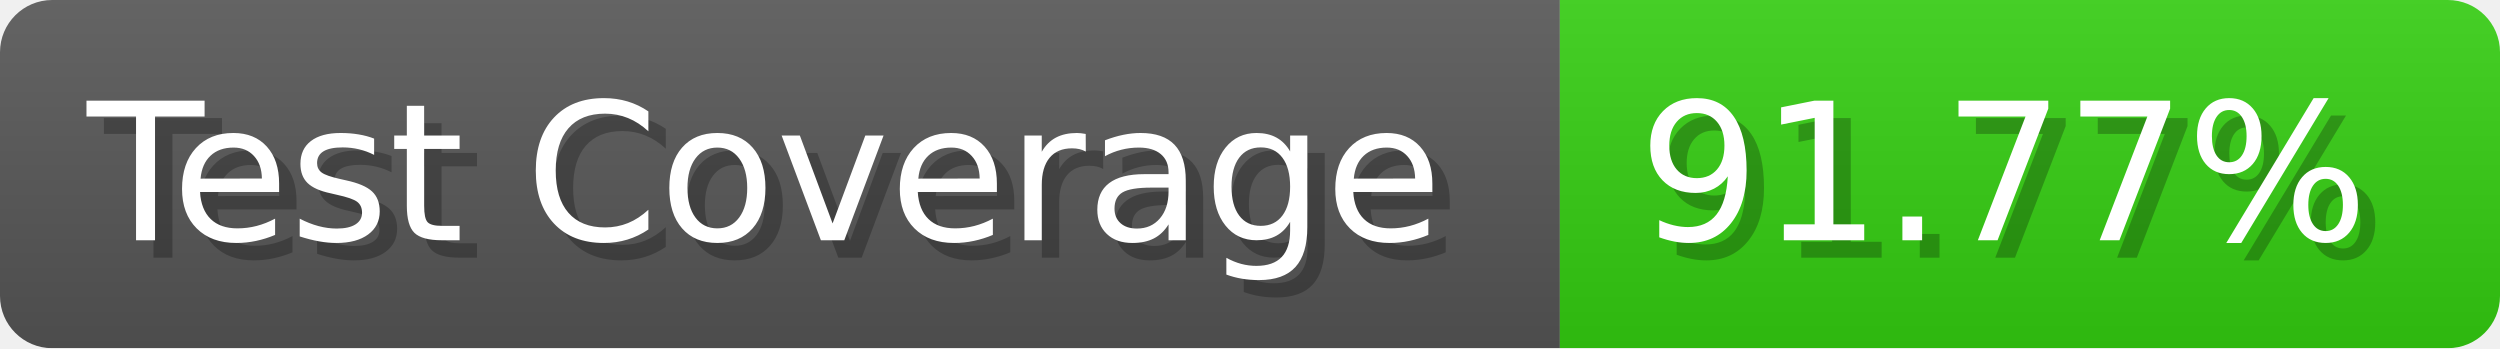
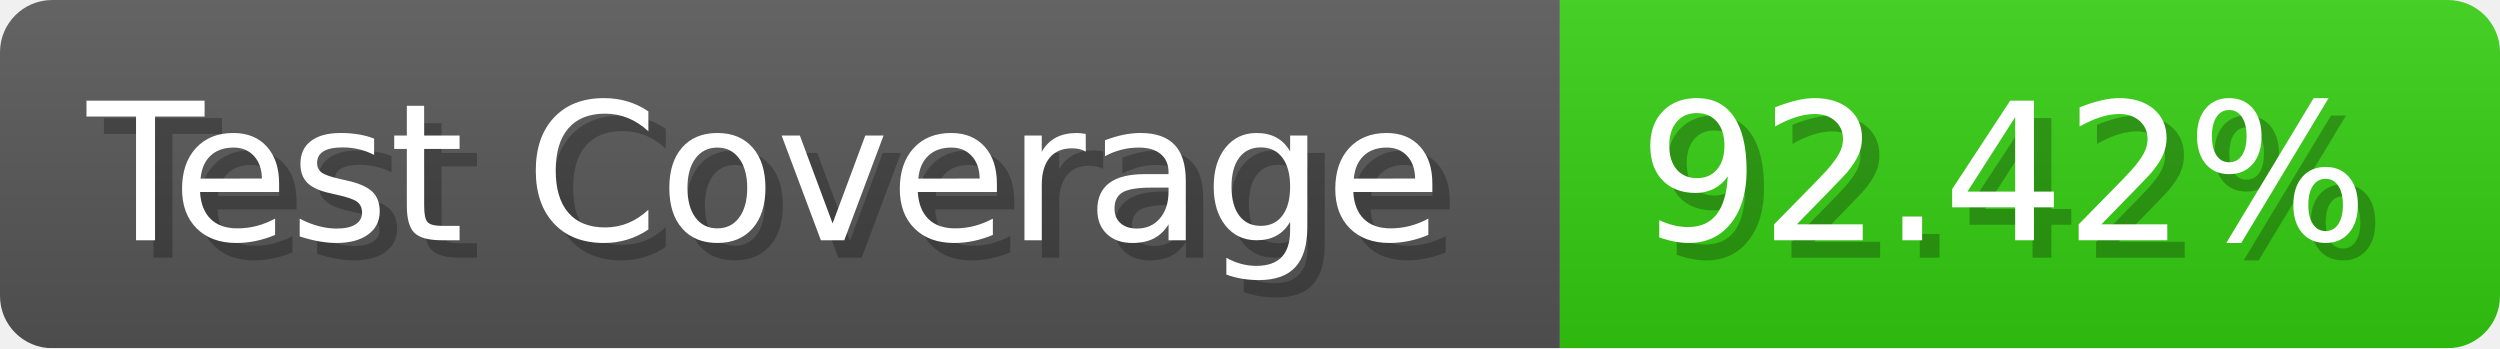
- <svg xmlns="http://www.w3.org/2000/svg" width="143.6" height="20" viewBox="0 0 1436 200" role="img" aria-label="Test Coverage: 91.77%">
+ <svg xmlns="http://www.w3.org/2000/svg" width="143.6" height="20" viewBox="0 0 1436 200" role="img" aria-label="Test Coverage: 92.42%">
  <linearGradient id="a" x2="0" y2="100%">
    <stop offset="0" stop-opacity=".1" stop-color="#EEE" />
    <stop offset="1" stop-opacity=".1" />
  </linearGradient>
  <mask id="m">
    <rect width="1436" height="200" rx="30" fill="#FFF" />
  </mask>
  <g mask="url(#m)">
    <rect width="896" height="200" fill="#555" />
    <rect width="540" height="200" fill="#3C1" x="896" />
    <rect width="1436" height="200" fill="url(#a)" />
  </g>
  <g aria-hidden="true" fill="#fff" text-anchor="start" font-family="Verdana,DejaVu Sans,sans-serif" font-size="110">
    <text x="60" y="148" textLength="796" fill="#000" opacity="0.25">Test Coverage</text>
    <text x="50" y="138" textLength="796">Test Coverage</text>
-     <text x="951" y="148" textLength="440" fill="#000" opacity="0.25">91.77%</text>
-     <text x="941" y="138" textLength="440">91.77%</text>
+     <text x="951" y="148" textLength="440" fill="#000" opacity="0.25">92.42%</text>
+     <text x="941" y="138" textLength="440">92.42%</text>
  </g>
</svg>
